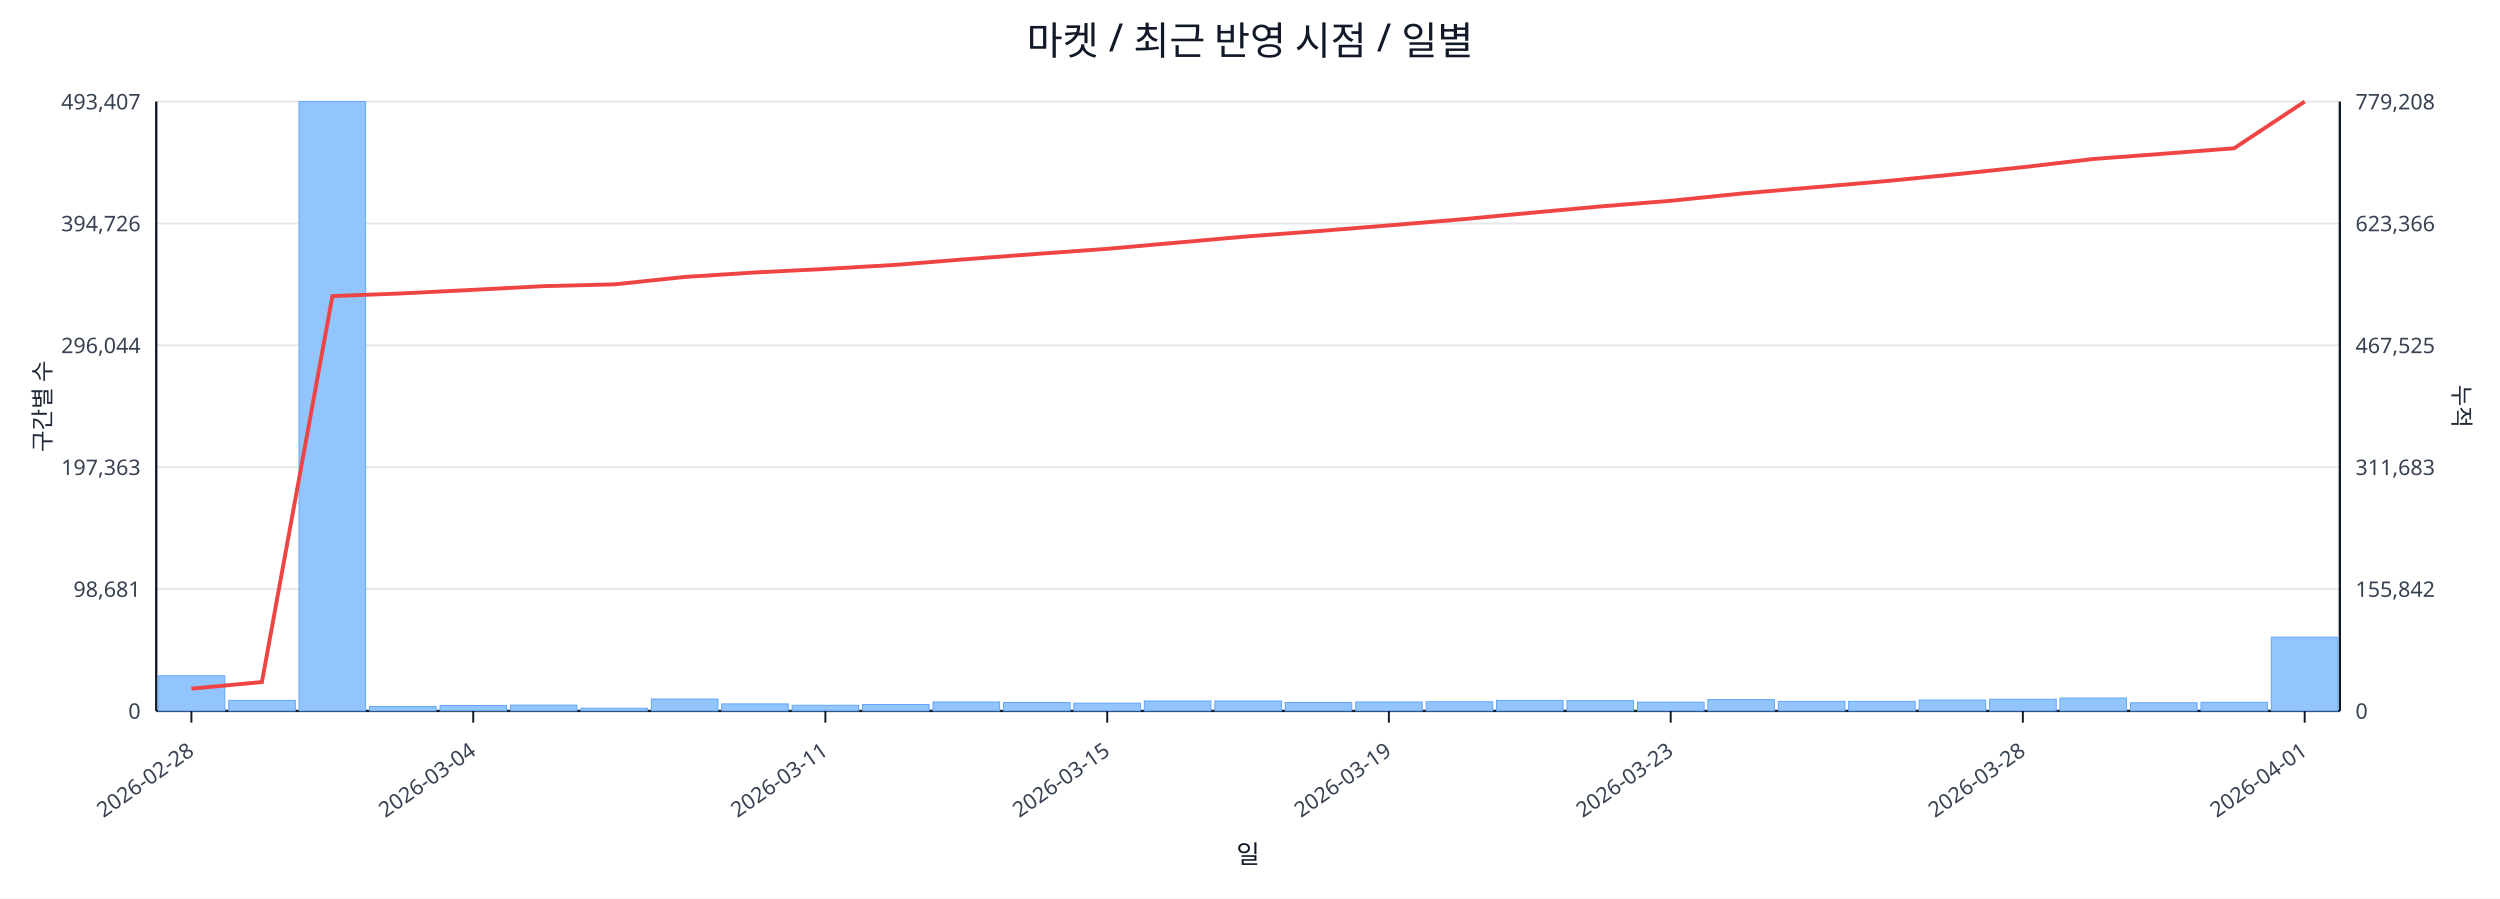
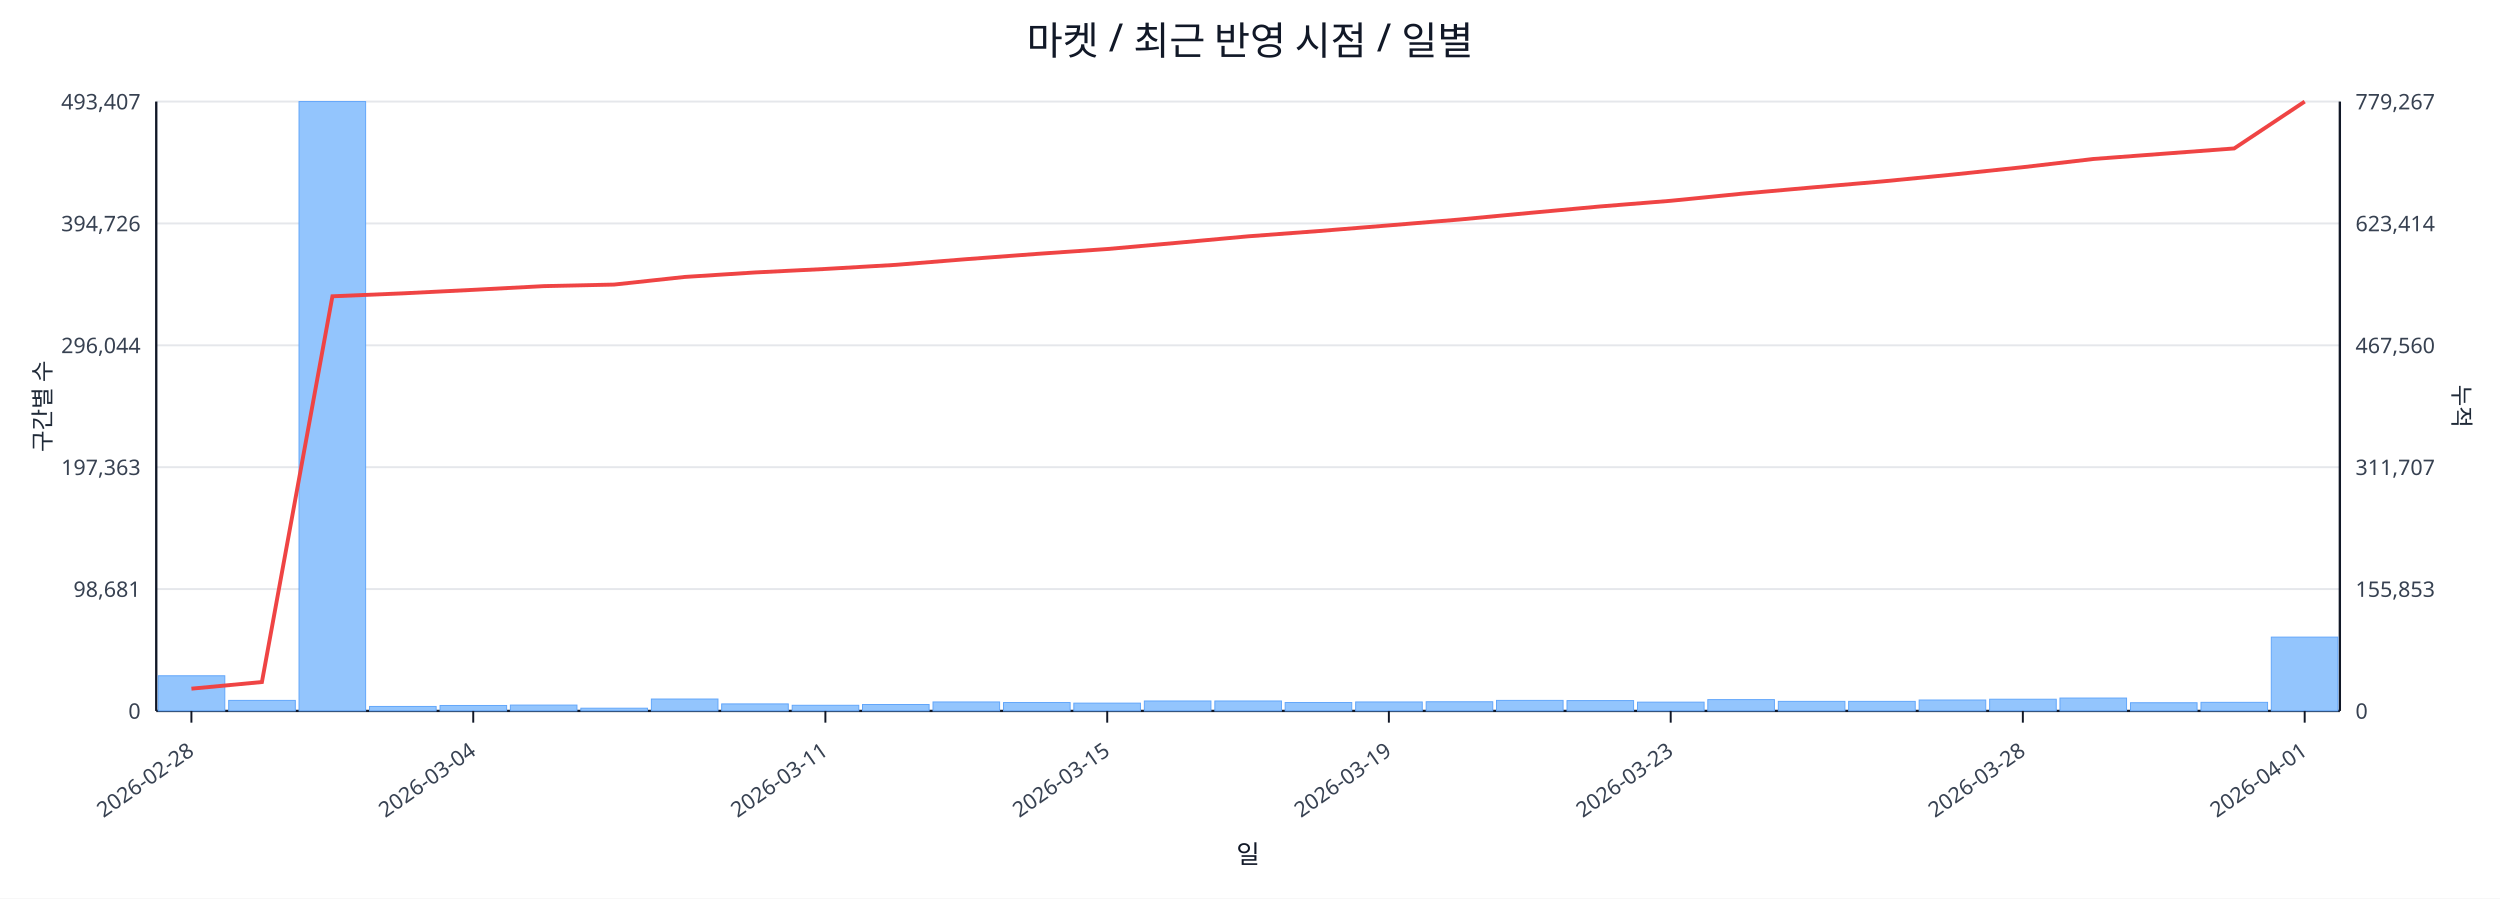
<svg xmlns="http://www.w3.org/2000/svg" width="1280" height="460" viewBox="0 0 1280 460">
  <rect x="0" y="0" width="100%" height="100%" fill="#ffffff" />
  <text x="640.0" y="28" font-size="20" text-anchor="middle" font-family="sans-serif" fill="#111827">마켓 / 최근 반영 시점 / 일별</text>
  <line x1="80.0" y1="52.0" x2="1198.0" y2="52.0" stroke="#e5e7eb" stroke-width="1" />
  <text x="72.0" y="56.0" font-size="11" text-anchor="end" font-family="sans-serif" fill="#374151">493,407</text>
-   <text x="1206.0" y="56.0" font-size="11" text-anchor="start" font-family="sans-serif" fill="#374151">779,208</text>
+   <text x="1206.0" y="56.0" font-size="11" text-anchor="start" font-family="sans-serif" fill="#374151">779,267</text>
  <line x1="80.0" y1="114.4" x2="1198.0" y2="114.4" stroke="#e5e7eb" stroke-width="1" />
  <text x="72.0" y="118.4" font-size="11" text-anchor="end" font-family="sans-serif" fill="#374151">394,726</text>
-   <text x="1206.0" y="118.4" font-size="11" text-anchor="start" font-family="sans-serif" fill="#374151">623,366</text>
+   <text x="1206.0" y="118.4" font-size="11" text-anchor="start" font-family="sans-serif" fill="#374151">623,414</text>
  <line x1="80.0" y1="176.8" x2="1198.0" y2="176.8" stroke="#e5e7eb" stroke-width="1" />
  <text x="72.0" y="180.8" font-size="11" text-anchor="end" font-family="sans-serif" fill="#374151">296,044</text>
-   <text x="1206.0" y="180.8" font-size="11" text-anchor="start" font-family="sans-serif" fill="#374151">467,525</text>
+   <text x="1206.0" y="180.8" font-size="11" text-anchor="start" font-family="sans-serif" fill="#374151">467,560</text>
  <line x1="80.0" y1="239.2" x2="1198.0" y2="239.2" stroke="#e5e7eb" stroke-width="1" />
  <text x="72.0" y="243.2" font-size="11" text-anchor="end" font-family="sans-serif" fill="#374151">197,363</text>
-   <text x="1206.0" y="243.2" font-size="11" text-anchor="start" font-family="sans-serif" fill="#374151">311,683</text>
+   <text x="1206.0" y="243.2" font-size="11" text-anchor="start" font-family="sans-serif" fill="#374151">311,707</text>
  <line x1="80.0" y1="301.6" x2="1198.0" y2="301.6" stroke="#e5e7eb" stroke-width="1" />
  <text x="72.0" y="305.6" font-size="11" text-anchor="end" font-family="sans-serif" fill="#374151">98,681</text>
-   <text x="1206.0" y="305.6" font-size="11" text-anchor="start" font-family="sans-serif" fill="#374151">155,842</text>
+   <text x="1206.0" y="305.6" font-size="11" text-anchor="start" font-family="sans-serif" fill="#374151">155,853</text>
  <line x1="80.0" y1="364.0" x2="1198.0" y2="364.0" stroke="#e5e7eb" stroke-width="1" />
  <text x="72.0" y="368.0" font-size="11" text-anchor="end" font-family="sans-serif" fill="#374151">0</text>
  <text x="1206.0" y="368.0" font-size="11" text-anchor="start" font-family="sans-serif" fill="#374151">0</text>
  <line x1="80.0" y1="364.0" x2="1198.0" y2="364.0" stroke="#111827" stroke-width="1.2" />
  <line x1="80.0" y1="52.0" x2="80.0" y2="364.0" stroke="#111827" stroke-width="1.2" />
  <line x1="1198.0" y1="52.0" x2="1198.0" y2="364.0" stroke="#111827" stroke-width="1.2" />
  <rect x="81.0" y="346.0" width="34.1" height="18.0" fill="#93c5fd" stroke="#60a5fa" stroke-width="0.5" />
  <rect x="117.1" y="358.6" width="34.1" height="5.4" fill="#93c5fd" stroke="#60a5fa" stroke-width="0.5" />
  <rect x="153.1" y="52.0" width="34.1" height="312.0" fill="#93c5fd" stroke="#60a5fa" stroke-width="0.5" />
  <rect x="189.2" y="361.7" width="34.1" height="2.3" fill="#93c5fd" stroke="#60a5fa" stroke-width="0.5" />
  <rect x="225.3" y="361.2" width="34.1" height="2.8" fill="#93c5fd" stroke="#60a5fa" stroke-width="0.5" />
  <rect x="261.3" y="361.0" width="34.1" height="3.0" fill="#93c5fd" stroke="#60a5fa" stroke-width="0.5" />
  <rect x="297.4" y="362.6" width="34.1" height="1.4" fill="#93c5fd" stroke="#60a5fa" stroke-width="0.5" />
  <rect x="333.5" y="357.9" width="34.1" height="6.1" fill="#93c5fd" stroke="#60a5fa" stroke-width="0.5" />
  <rect x="369.5" y="360.4" width="34.1" height="3.6" fill="#93c5fd" stroke="#60a5fa" stroke-width="0.5" />
  <rect x="405.6" y="361.1" width="34.1" height="2.9" fill="#93c5fd" stroke="#60a5fa" stroke-width="0.5" />
  <rect x="441.6" y="360.7" width="34.1" height="3.3" fill="#93c5fd" stroke="#60a5fa" stroke-width="0.5" />
  <rect x="477.7" y="359.4" width="34.1" height="4.6" fill="#93c5fd" stroke="#60a5fa" stroke-width="0.5" />
  <rect x="513.8" y="359.7" width="34.1" height="4.3" fill="#93c5fd" stroke="#60a5fa" stroke-width="0.5" />
  <rect x="549.8" y="360.0" width="34.1" height="4.0" fill="#93c5fd" stroke="#60a5fa" stroke-width="0.5" />
  <rect x="585.9" y="358.9" width="34.1" height="5.1" fill="#93c5fd" stroke="#60a5fa" stroke-width="0.5" />
  <rect x="622.0" y="358.9" width="34.1" height="5.1" fill="#93c5fd" stroke="#60a5fa" stroke-width="0.5" />
  <rect x="658.0" y="359.7" width="34.1" height="4.3" fill="#93c5fd" stroke="#60a5fa" stroke-width="0.5" />
  <rect x="694.1" y="359.4" width="34.1" height="4.6" fill="#93c5fd" stroke="#60a5fa" stroke-width="0.5" />
  <rect x="730.2" y="359.3" width="34.1" height="4.7" fill="#93c5fd" stroke="#60a5fa" stroke-width="0.5" />
  <rect x="766.2" y="358.6" width="34.1" height="5.4" fill="#93c5fd" stroke="#60a5fa" stroke-width="0.5" />
  <rect x="802.3" y="358.7" width="34.1" height="5.3" fill="#93c5fd" stroke="#60a5fa" stroke-width="0.5" />
  <rect x="838.4" y="359.5" width="34.1" height="4.5" fill="#93c5fd" stroke="#60a5fa" stroke-width="0.5" />
  <rect x="874.4" y="358.2" width="34.1" height="5.8" fill="#93c5fd" stroke="#60a5fa" stroke-width="0.5" />
  <rect x="910.5" y="359.1" width="34.1" height="4.9" fill="#93c5fd" stroke="#60a5fa" stroke-width="0.5" />
  <rect x="946.5" y="359.1" width="34.1" height="4.9" fill="#93c5fd" stroke="#60a5fa" stroke-width="0.5" />
  <rect x="982.6" y="358.4" width="34.1" height="5.6" fill="#93c5fd" stroke="#60a5fa" stroke-width="0.5" />
  <rect x="1018.7" y="358.0" width="34.1" height="6.0" fill="#93c5fd" stroke="#60a5fa" stroke-width="0.5" />
  <rect x="1054.7" y="357.4" width="34.1" height="6.6" fill="#93c5fd" stroke="#60a5fa" stroke-width="0.5" />
  <rect x="1090.8" y="359.8" width="34.1" height="4.2" fill="#93c5fd" stroke="#60a5fa" stroke-width="0.5" />
  <rect x="1126.9" y="359.6" width="34.1" height="4.4" fill="#93c5fd" stroke="#60a5fa" stroke-width="0.5" />
  <rect x="1162.9" y="326.2" width="34.1" height="37.8" fill="#93c5fd" stroke="#60a5fa" stroke-width="0.5" />
-   <polyline fill="none" stroke="#ef4444" stroke-width="2" points="98.0,352.6 134.1,349.2 170.2,151.6 206.2,150.2 242.3,148.4 278.4,146.5 314.4,145.6 350.5,141.8 386.5,139.5 422.6,137.7 458.7,135.6 494.7,132.7 530.8,130.0 566.9,127.4 602.9,124.2 639.0,121.0 675.1,118.3 711.1,115.4 747.2,112.4 783.3,109.0 819.3,105.7 855.4,102.8 891.5,99.1 927.5,96.0 963.6,92.9 999.6,89.4 1035.7,85.6 1071.8,81.4 1107.8,78.7 1143.9,75.9 1180.0,52.0" />
+   <polyline fill="none" stroke="#ef4444" stroke-width="2" points="98.0,352.6 134.1,349.2 170.2,151.7 206.2,150.2 242.3,148.4 278.4,146.5 314.4,145.7 350.5,141.8 386.5,139.5 422.6,137.7 458.7,135.6 494.7,132.7 530.8,130.0 566.9,127.5 602.9,124.3 639.0,121.0 675.1,118.3 711.1,115.4 747.2,112.4 783.3,109.0 819.3,105.7 855.4,102.8 891.5,99.2 927.5,96.0 963.6,92.9 999.6,89.4 1035.7,85.6 1071.8,81.4 1107.8,78.7 1143.9,76.0 1180.0,52.0" />
  <line x1="98.0" y1="364.0" x2="98.0" y2="370.0" stroke="#111827" stroke-width="1" />
  <text x="100.0" y="386.0" font-size="11" text-anchor="end" transform="rotate(-35 100.0 386.0)" font-family="sans-serif" fill="#374151">2026-02-28</text>
  <line x1="242.3" y1="364.0" x2="242.3" y2="370.0" stroke="#111827" stroke-width="1" />
  <text x="244.3" y="386.0" font-size="11" text-anchor="end" transform="rotate(-35 244.3 386.0)" font-family="sans-serif" fill="#374151">2026-03-04</text>
  <line x1="422.6" y1="364.0" x2="422.6" y2="370.0" stroke="#111827" stroke-width="1" />
  <text x="424.6" y="386.0" font-size="11" text-anchor="end" transform="rotate(-35 424.6 386.0)" font-family="sans-serif" fill="#374151">2026-03-11</text>
  <line x1="566.9" y1="364.0" x2="566.9" y2="370.0" stroke="#111827" stroke-width="1" />
  <text x="568.9" y="386.0" font-size="11" text-anchor="end" transform="rotate(-35 568.9 386.0)" font-family="sans-serif" fill="#374151">2026-03-15</text>
  <line x1="711.1" y1="364.0" x2="711.1" y2="370.0" stroke="#111827" stroke-width="1" />
  <text x="713.1" y="386.0" font-size="11" text-anchor="end" transform="rotate(-35 713.1 386.0)" font-family="sans-serif" fill="#374151">2026-03-19</text>
  <line x1="855.4" y1="364.0" x2="855.4" y2="370.0" stroke="#111827" stroke-width="1" />
  <text x="857.4" y="386.0" font-size="11" text-anchor="end" transform="rotate(-35 857.4 386.0)" font-family="sans-serif" fill="#374151">2026-03-23</text>
  <line x1="1035.7" y1="364.0" x2="1035.7" y2="370.0" stroke="#111827" stroke-width="1" />
  <text x="1037.7" y="386.0" font-size="11" text-anchor="end" transform="rotate(-35 1037.7 386.0)" font-family="sans-serif" fill="#374151">2026-03-28</text>
  <line x1="1180.0" y1="364.0" x2="1180.0" y2="370.0" stroke="#111827" stroke-width="1" />
  <text x="1182.0" y="386.0" font-size="11" text-anchor="end" transform="rotate(-35 1182.0 386.0)" font-family="sans-serif" fill="#374151">2026-04-01</text>
  <text x="26" y="208.0" font-size="12" transform="rotate(-90 26 208.0)" text-anchor="middle" font-family="sans-serif" fill="#1f2937">구간별 수</text>
  <text x="1256.0" y="208.0" font-size="12" transform="rotate(90 1256.0 208.0)" text-anchor="middle" font-family="sans-serif" fill="#1f2937">누적</text>
  <text x="639.0" y="442.0" font-size="13" text-anchor="middle" font-family="sans-serif" fill="#111827">일</text>
</svg>
